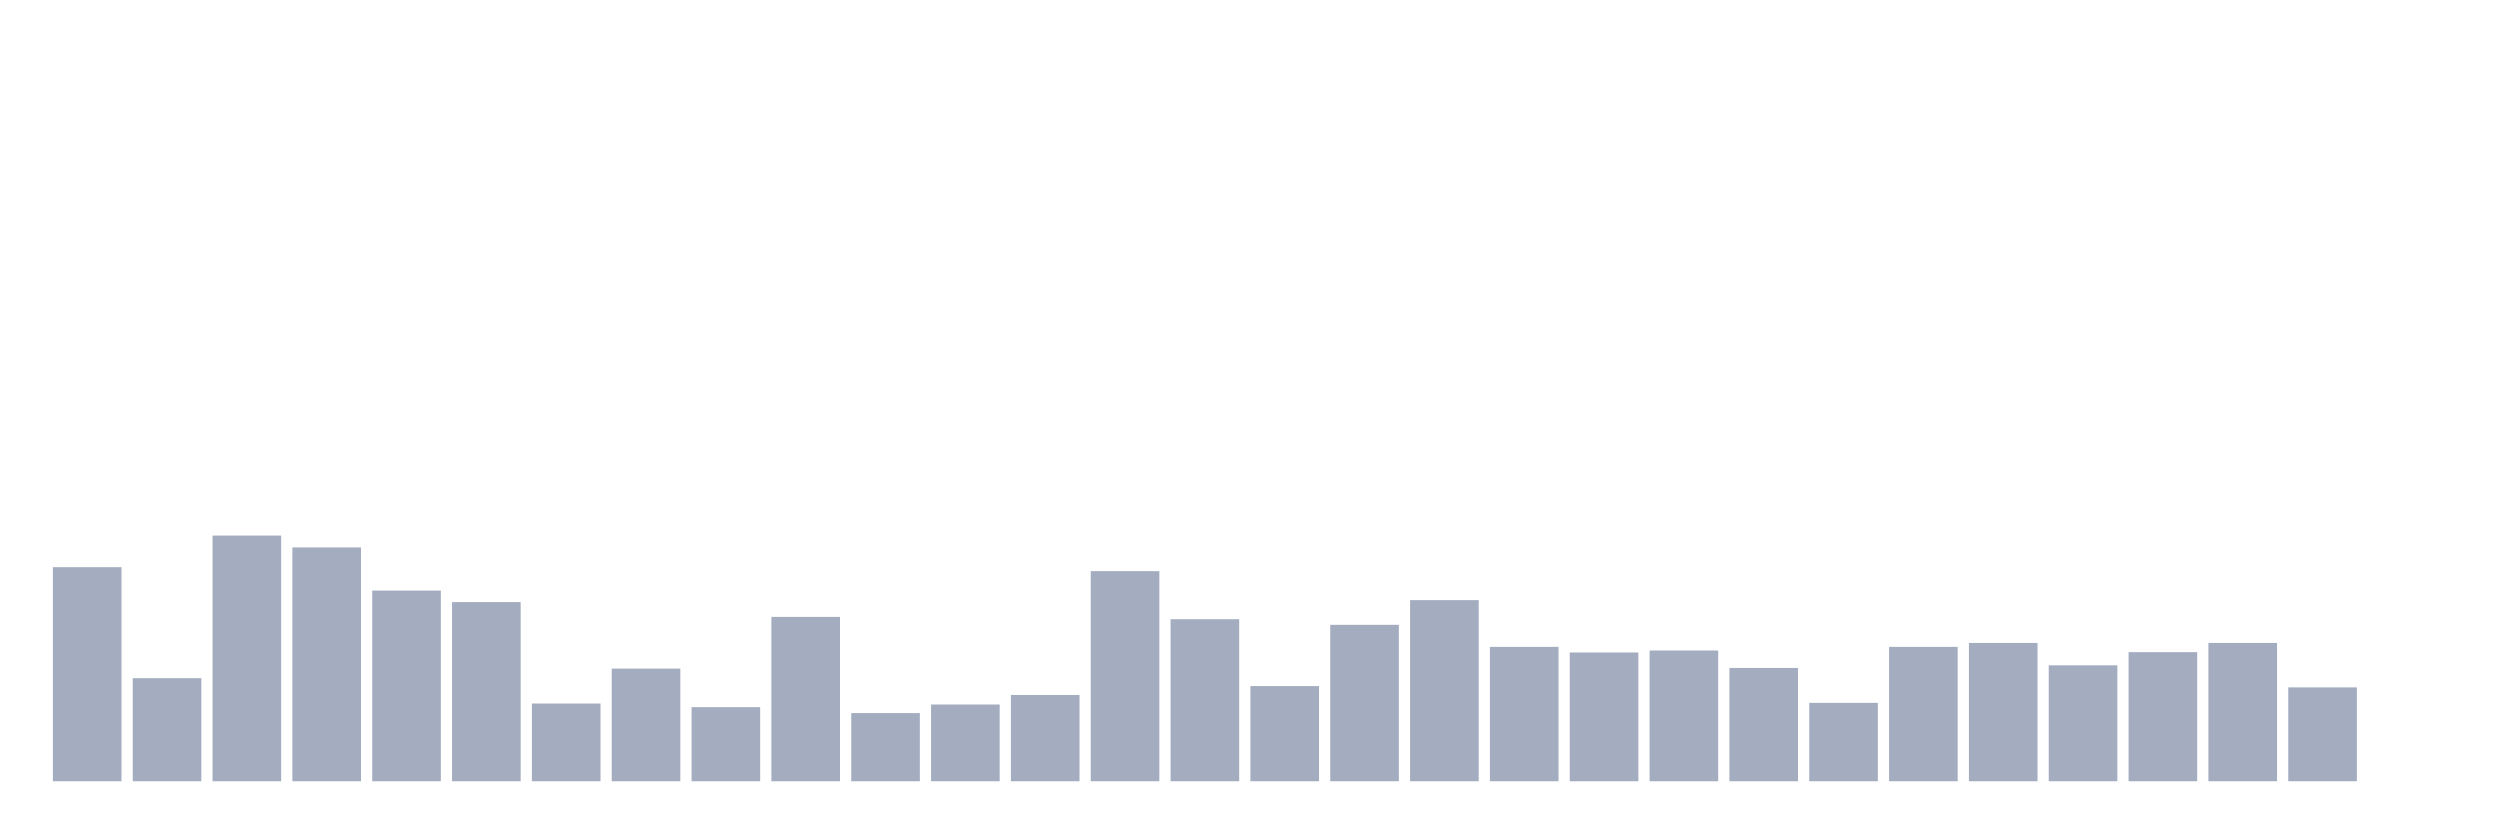
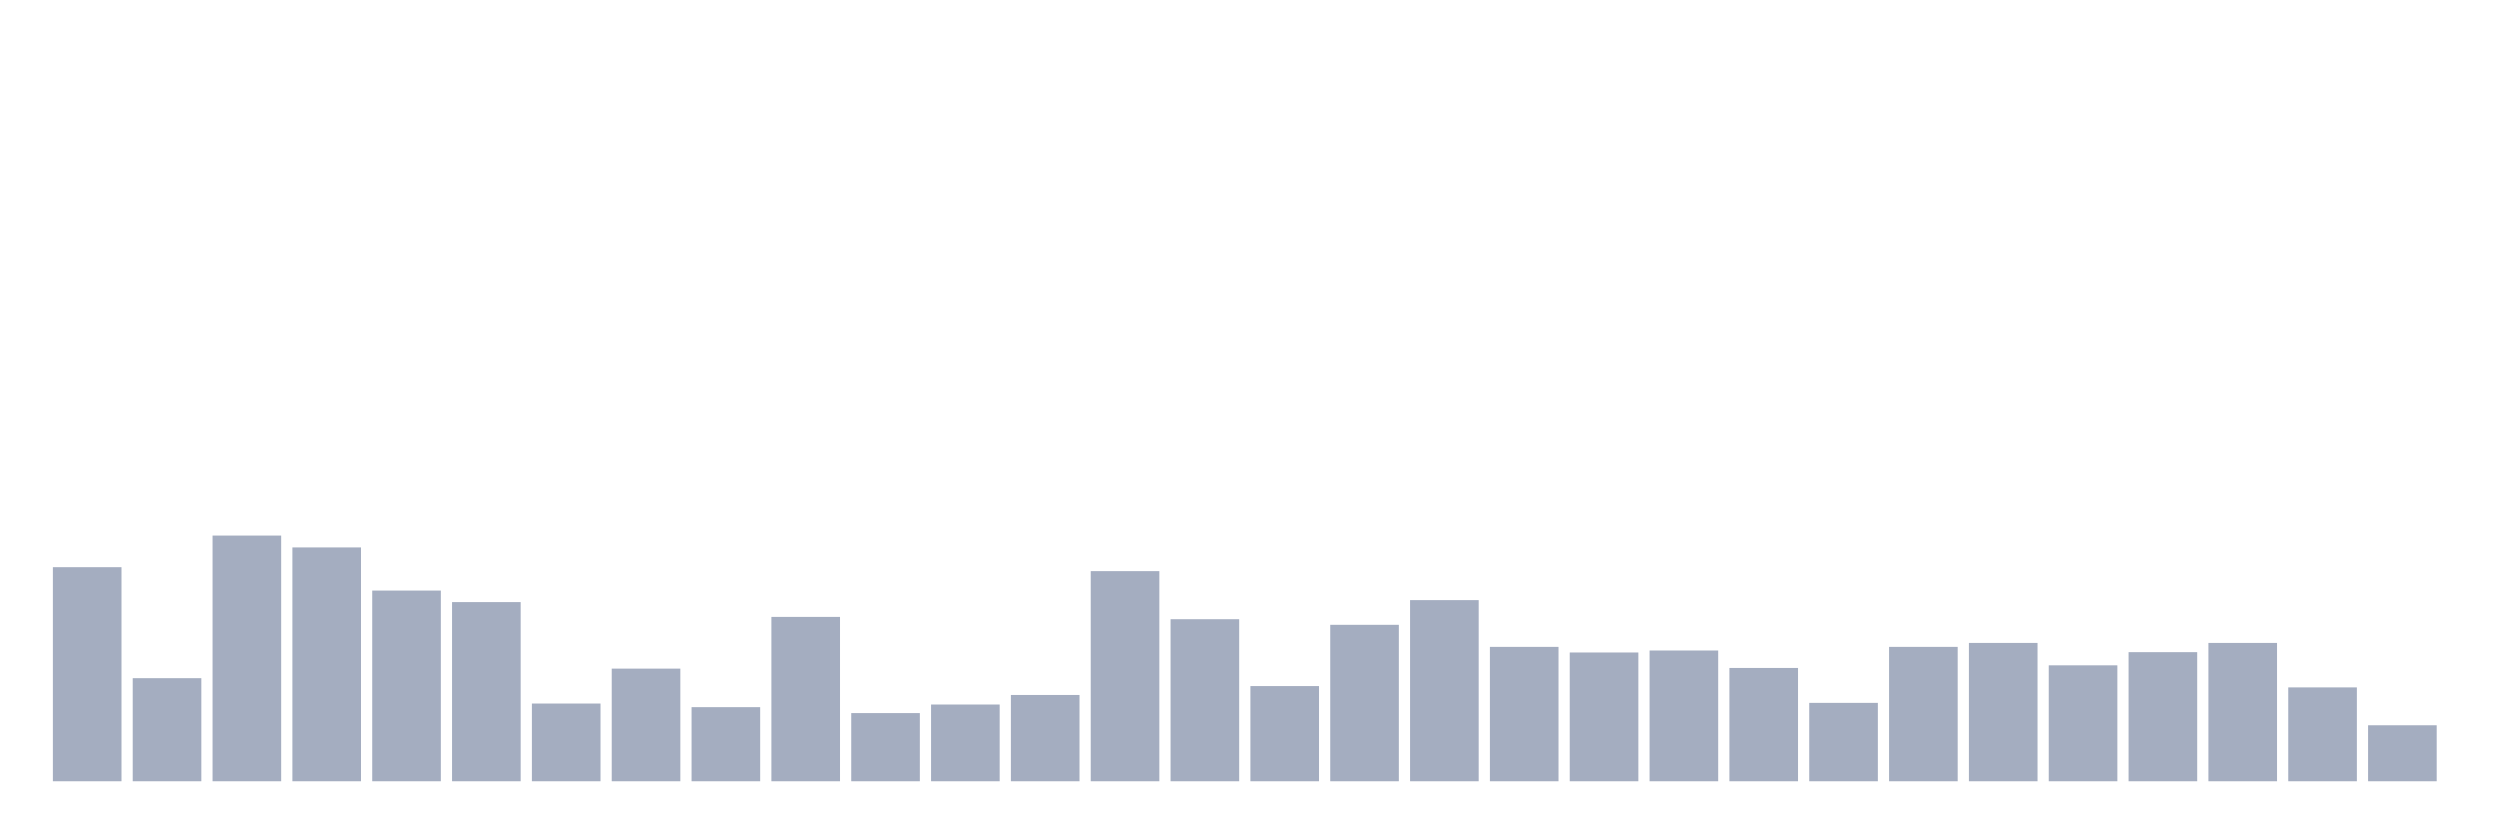
<svg xmlns="http://www.w3.org/2000/svg" viewBox="0 0 480 160">
  <g transform="translate(10,10)">
    <rect class="bar" x="0.153" width="13.175" y="98.898" height="41.102" fill="rgb(164,173,192)" />
    <rect class="bar" x="15.482" width="13.175" y="120.208" height="19.792" fill="rgb(164,173,192)" />
    <rect class="bar" x="30.81" width="13.175" y="92.827" height="47.173" fill="rgb(164,173,192)" />
    <rect class="bar" x="46.138" width="13.175" y="95.104" height="44.896" fill="rgb(164,173,192)" />
    <rect class="bar" x="61.466" width="13.175" y="103.388" height="36.612" fill="rgb(164,173,192)" />
    <rect class="bar" x="76.794" width="13.175" y="105.601" height="34.399" fill="rgb(164,173,192)" />
    <rect class="bar" x="92.123" width="13.175" y="125.077" height="14.923" fill="rgb(164,173,192)" />
    <rect class="bar" x="107.451" width="13.175" y="118.374" height="21.626" fill="rgb(164,173,192)" />
    <rect class="bar" x="122.779" width="13.175" y="125.772" height="14.228" fill="rgb(164,173,192)" />
    <rect class="bar" x="138.107" width="13.175" y="108.446" height="31.554" fill="rgb(164,173,192)" />
    <rect class="bar" x="153.436" width="13.175" y="126.911" height="13.089" fill="rgb(164,173,192)" />
    <rect class="bar" x="168.764" width="13.175" y="125.266" height="14.734" fill="rgb(164,173,192)" />
    <rect class="bar" x="184.092" width="13.175" y="123.433" height="16.567" fill="rgb(164,173,192)" />
    <rect class="bar" x="199.42" width="13.175" y="99.657" height="40.343" fill="rgb(164,173,192)" />
    <rect class="bar" x="214.748" width="13.175" y="108.889" height="31.111" fill="rgb(164,173,192)" />
    <rect class="bar" x="230.077" width="13.175" y="121.725" height="18.275" fill="rgb(164,173,192)" />
    <rect class="bar" x="245.405" width="13.175" y="109.964" height="30.036" fill="rgb(164,173,192)" />
    <rect class="bar" x="260.733" width="13.175" y="105.221" height="34.779" fill="rgb(164,173,192)" />
    <rect class="bar" x="276.061" width="13.175" y="114.201" height="25.799" fill="rgb(164,173,192)" />
    <rect class="bar" x="291.39" width="13.175" y="115.276" height="24.724" fill="rgb(164,173,192)" />
    <rect class="bar" x="306.718" width="13.175" y="114.896" height="25.104" fill="rgb(164,173,192)" />
    <rect class="bar" x="322.046" width="13.175" y="118.248" height="21.752" fill="rgb(164,173,192)" />
    <rect class="bar" x="337.374" width="13.175" y="124.95" height="15.05" fill="rgb(164,173,192)" />
    <rect class="bar" x="352.702" width="13.175" y="114.201" height="25.799" fill="rgb(164,173,192)" />
    <rect class="bar" x="368.031" width="13.175" y="113.442" height="26.558" fill="rgb(164,173,192)" />
    <rect class="bar" x="383.359" width="13.175" y="117.742" height="22.258" fill="rgb(164,173,192)" />
    <rect class="bar" x="398.687" width="13.175" y="115.212" height="24.788" fill="rgb(164,173,192)" />
    <rect class="bar" x="414.015" width="13.175" y="113.442" height="26.558" fill="rgb(164,173,192)" />
    <rect class="bar" x="429.344" width="13.175" y="121.978" height="18.022" fill="rgb(164,173,192)" />
-     <rect class="bar" x="444.672" width="13.175" y="140" height="0" fill="rgb(164,173,192)" />
+     <rect class="bar" x="444.672" width="13.175" y="129.25" height="10.75" fill="rgb(164,173,192)" />
  </g>
</svg>
